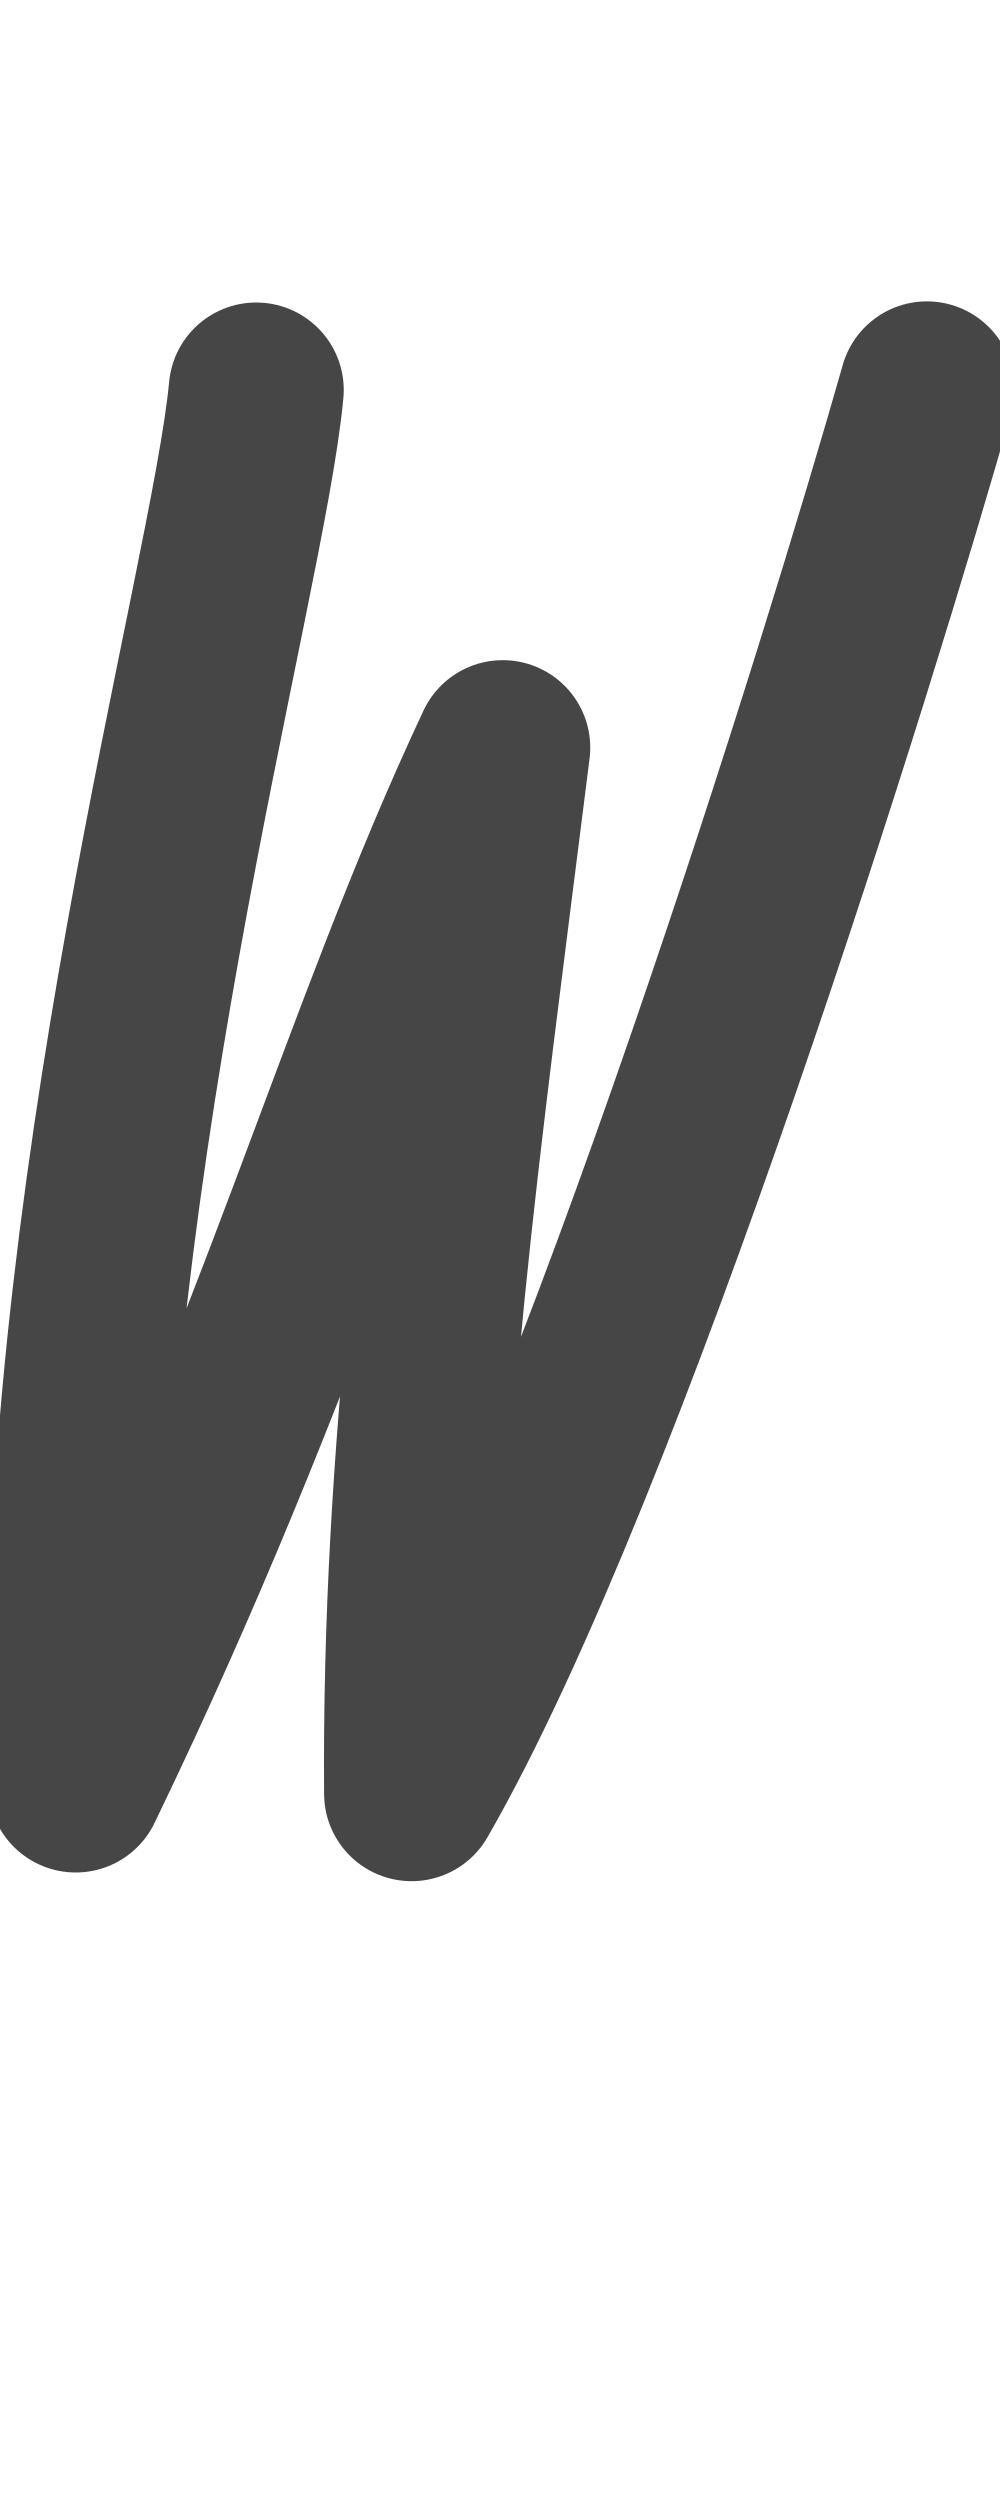
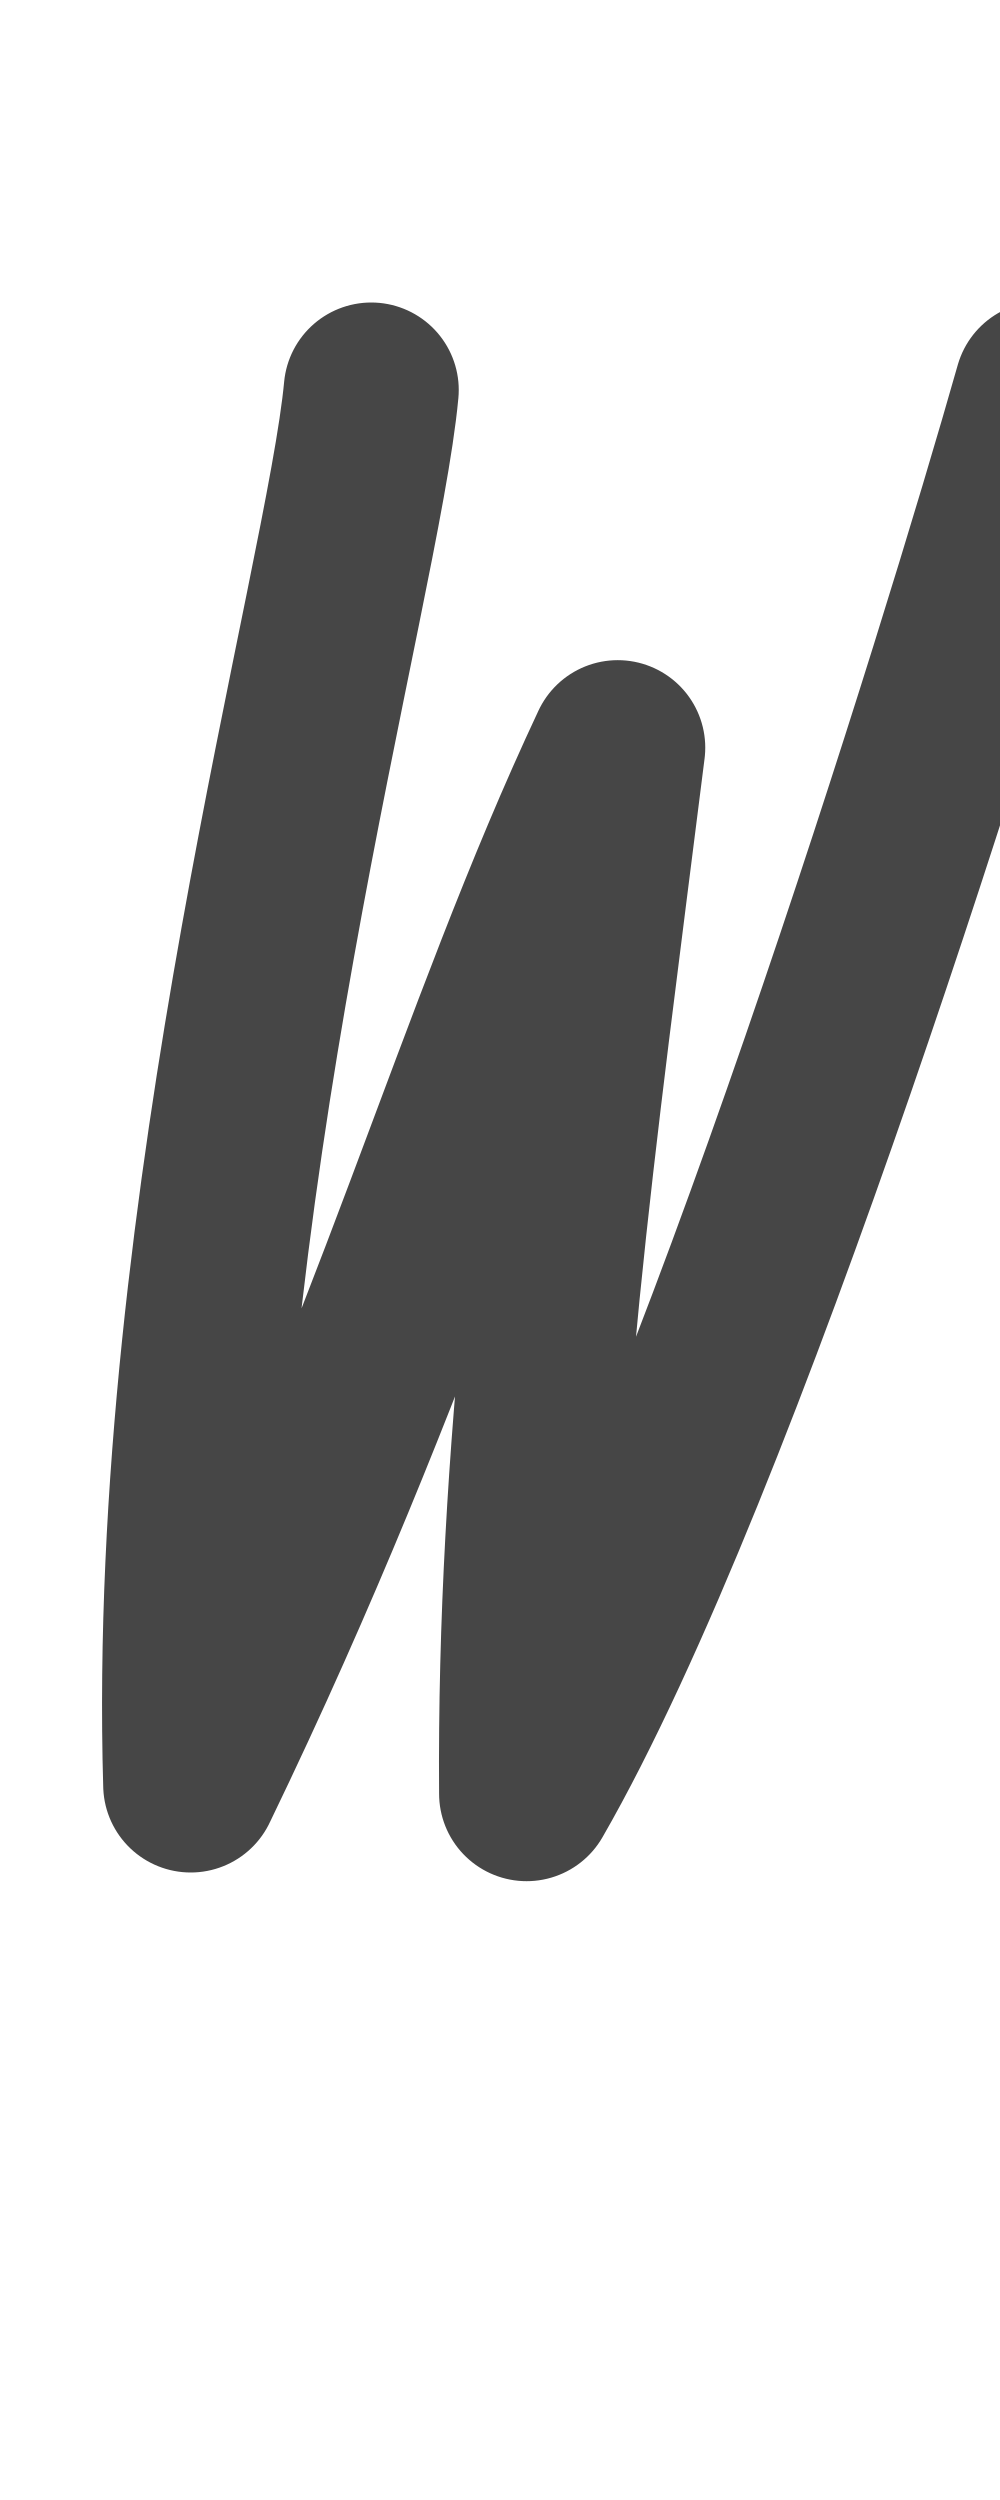
<svg xmlns="http://www.w3.org/2000/svg" height="1000" width="400" version="1.1" id="svg1" viewBox="0 0 400 1000">
  <defs id="defs4">
    <font horiz-adv-x="400" id="font1" horiz-origin-y="250" horiz-origin-x="0" vert-origin-x="512" vert-origin-y="768" vert-adv-y="1024">
      <font-face units-per-em="1000" ascent="650" cap-height="625" x-height="375" descent="250" id="font-face1" font-family="SVGFont 1" />
      <missing-glyph d="M0,0h1000v1000h-1000z" id="missing-glyph1" />
    </font>
  </defs>
  <g id="layer1">
-     <path style="opacity:0.724;fill:none;stroke:#000000;stroke-width:70;stroke-linecap:round;stroke-linejoin:round" d="M 102.5,156 C 95.252,234.18 23.431,481.115 30.279,714 114.635,539.445 146.38,415.664 201.101,299.062 181.083,458.454 163.633,579.97 164.636,717.473 240.604,585.554 341.253,259.661 370.765,155.547" id="path5" />
+     <path style="opacity:0.724;fill:none;stroke:#000000;stroke-width:70;stroke-linecap:round;stroke-linejoin:round" d="M 148.5,156 C 141.252,234.18 69.431,481.115 76.279,714 160.635,539.445 192.38,415.664 247.101,299.062 227.083,458.454 209.633,579.97 210.636,717.473 286.604,585.554 387.253,259.661 416.765,155.547" id="path5" />
  </g>
</svg>
